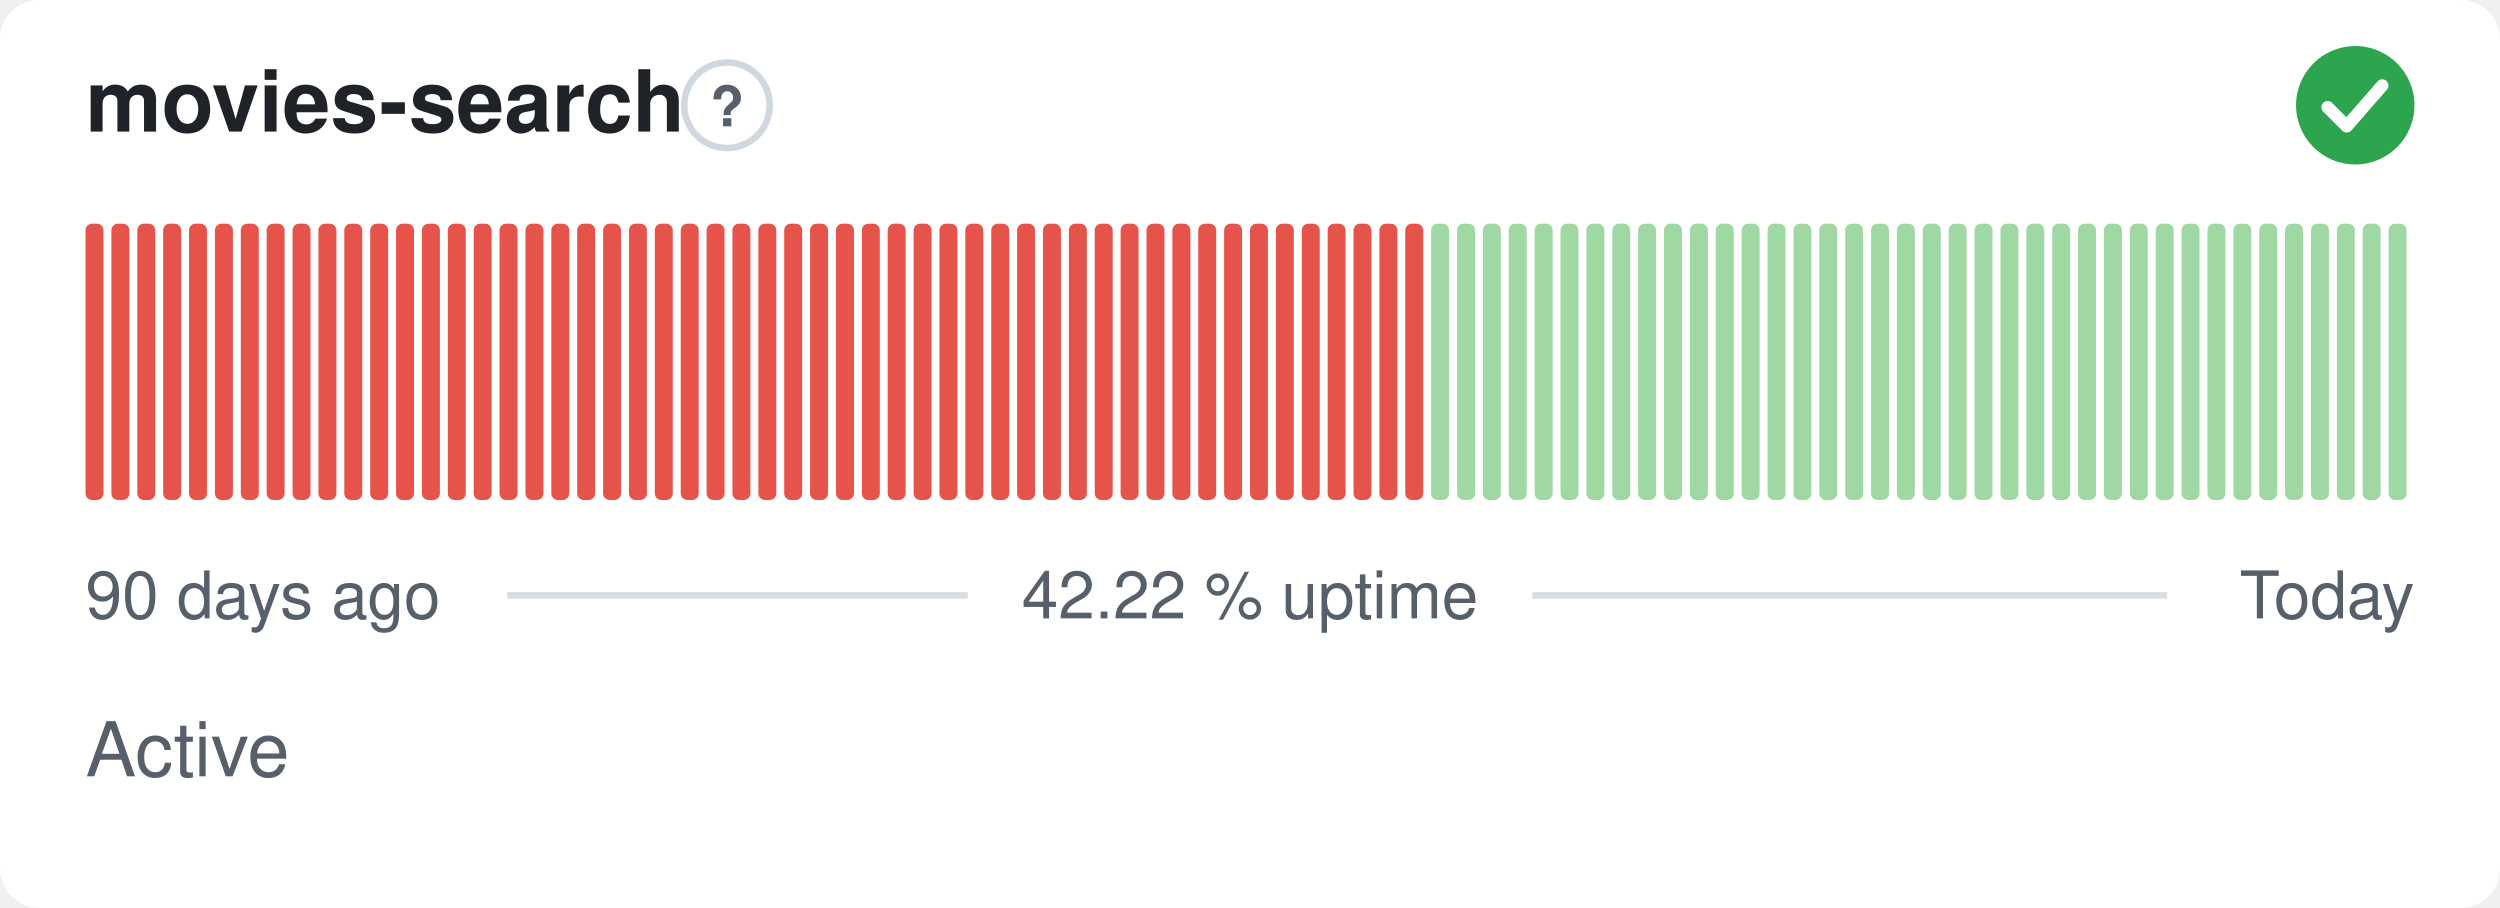
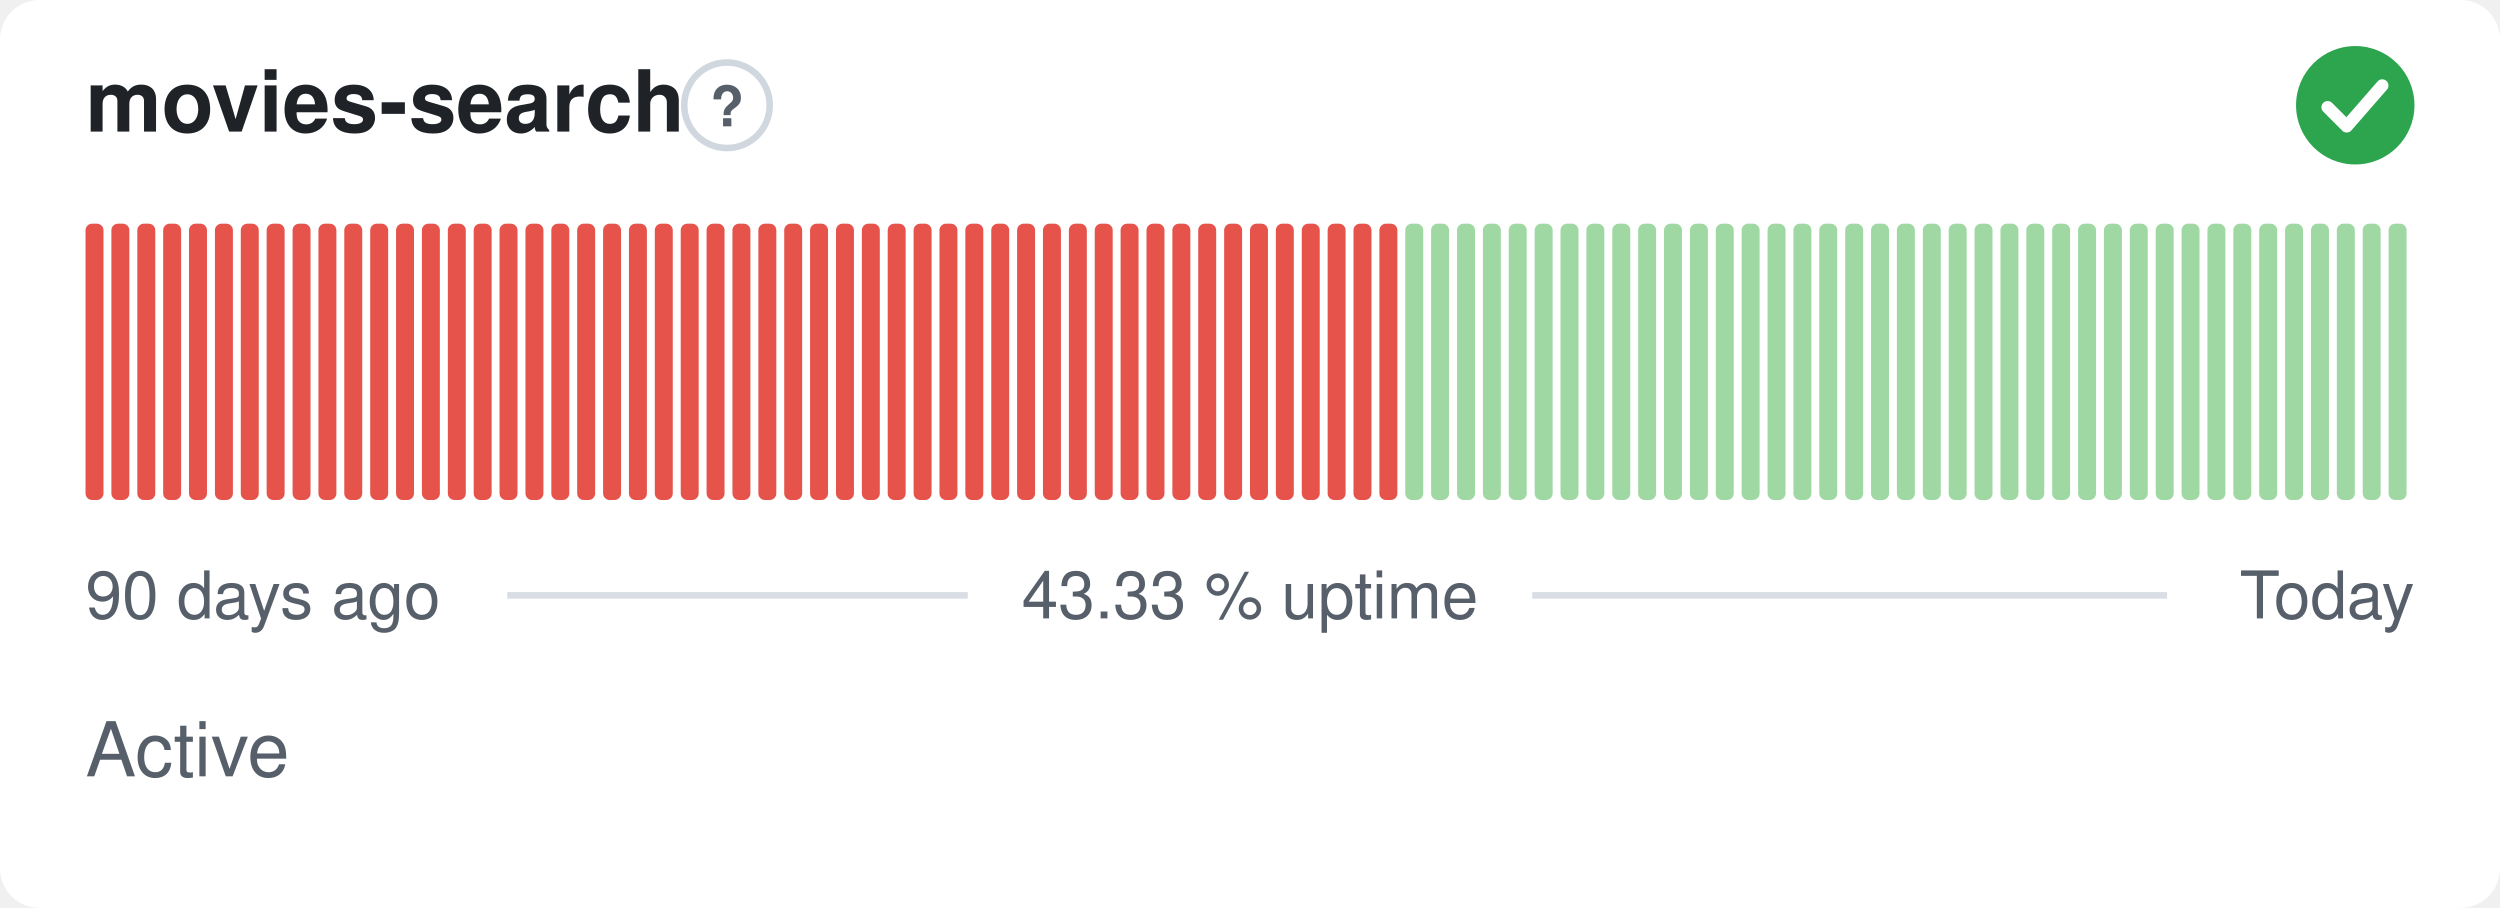
- <svg xmlns="http://www.w3.org/2000/svg" width="380" height="138" viewBox="0 0 380 138" role="img" aria-label="movies-search: Active, 42.22 % uptime over the last 90 days" font-family="-apple-system,BlinkMacSystemFont,'Segoe UI',Helvetica,Arial,sans-serif">
+ <svg xmlns="http://www.w3.org/2000/svg" width="380" height="138" viewBox="0 0 380 138" role="img" aria-label="movies-search: Active, 43.33 % uptime over the last 90 days" font-family="-apple-system,BlinkMacSystemFont,'Segoe UI',Helvetica,Arial,sans-serif">
  <style>
    @media (prefers-color-scheme: dark) {
      .bg { fill: #0d1117 }
      .title { fill: #e6edf3 }
      .muted { fill: #8b949e }
      .hint { stroke: #30363d }
      .rule { stroke: #30363d }
      .nodata { fill: #21262d }
    }
  </style>
  <rect class="bg" width="380" height="138" rx="6" fill="#ffffff" />
  <text class="title" x="13" y="20" font-size="13" font-weight="600" fill="#1f2328">movies-search</text>
  <circle class="hint" cx="110.5" cy="16" r="6.5" fill="none" stroke="#d0d7de" stroke-width="1" />
  <text class="muted" x="110.5" y="19.2" text-anchor="middle" font-size="8.5" font-weight="700" fill="#57606a">?</text>
  <circle cx="358" cy="16" r="9" fill="#2da44e" />
  <path d="M353.80 16.30l2.90 2.90 5.40 -6.20" fill="none" stroke="#fff" stroke-width="1.89" stroke-linecap="round" stroke-linejoin="round" />
  <rect x="13.00" y="34.00" width="2.73" height="42.00" rx="1" fill="#e5534b" />
  <rect x="16.93" y="34.00" width="2.73" height="42.00" rx="1" fill="#e5534b" />
  <rect x="20.87" y="34.00" width="2.73" height="42.00" rx="1" fill="#e5534b" />
  <rect x="24.80" y="34.00" width="2.73" height="42.00" rx="1" fill="#e5534b" />
  <rect x="28.73" y="34.00" width="2.73" height="42.00" rx="1" fill="#e5534b" />
  <rect x="32.67" y="34.00" width="2.73" height="42.00" rx="1" fill="#e5534b" />
  <rect x="36.60" y="34.00" width="2.73" height="42.00" rx="1" fill="#e5534b" />
  <rect x="40.53" y="34.00" width="2.73" height="42.00" rx="1" fill="#e5534b" />
  <rect x="44.47" y="34.00" width="2.73" height="42.00" rx="1" fill="#e5534b" />
  <rect x="48.40" y="34.00" width="2.73" height="42.00" rx="1" fill="#e5534b" />
  <rect x="52.33" y="34.00" width="2.73" height="42.00" rx="1" fill="#e5534b" />
  <rect x="56.27" y="34.00" width="2.73" height="42.00" rx="1" fill="#e5534b" />
  <rect x="60.20" y="34.00" width="2.73" height="42.00" rx="1" fill="#e5534b" />
  <rect x="64.13" y="34.00" width="2.73" height="42.00" rx="1" fill="#e5534b" />
  <rect x="68.07" y="34.00" width="2.73" height="42.00" rx="1" fill="#e5534b" />
  <rect x="72.00" y="34.00" width="2.73" height="42.00" rx="1" fill="#e5534b" />
  <rect x="75.93" y="34.00" width="2.73" height="42.00" rx="1" fill="#e5534b" />
  <rect x="79.87" y="34.00" width="2.73" height="42.00" rx="1" fill="#e5534b" />
  <rect x="83.80" y="34.00" width="2.73" height="42.00" rx="1" fill="#e5534b" />
  <rect x="87.73" y="34.00" width="2.73" height="42.00" rx="1" fill="#e5534b" />
  <rect x="91.67" y="34.00" width="2.73" height="42.00" rx="1" fill="#e5534b" />
  <rect x="95.60" y="34.00" width="2.73" height="42.00" rx="1" fill="#e5534b" />
  <rect x="99.53" y="34.00" width="2.73" height="42.00" rx="1" fill="#e5534b" />
  <rect x="103.47" y="34.00" width="2.73" height="42.00" rx="1" fill="#e5534b" />
  <rect x="107.40" y="34.00" width="2.73" height="42.00" rx="1" fill="#e5534b" />
  <rect x="111.33" y="34.00" width="2.73" height="42.00" rx="1" fill="#e5534b" />
  <rect x="115.27" y="34.00" width="2.73" height="42.00" rx="1" fill="#e5534b" />
  <rect x="119.20" y="34.00" width="2.73" height="42.00" rx="1" fill="#e5534b" />
  <rect x="123.13" y="34.00" width="2.73" height="42.00" rx="1" fill="#e5534b" />
  <rect x="127.07" y="34.00" width="2.73" height="42.00" rx="1" fill="#e5534b" />
  <rect x="131.00" y="34.00" width="2.73" height="42.00" rx="1" fill="#e5534b" />
  <rect x="134.93" y="34.00" width="2.73" height="42.00" rx="1" fill="#e5534b" />
  <rect x="138.87" y="34.00" width="2.73" height="42.00" rx="1" fill="#e5534b" />
  <rect x="142.80" y="34.00" width="2.73" height="42.00" rx="1" fill="#e5534b" />
  <rect x="146.73" y="34.00" width="2.73" height="42.00" rx="1" fill="#e5534b" />
  <rect x="150.67" y="34.00" width="2.73" height="42.00" rx="1" fill="#e5534b" />
  <rect x="154.60" y="34.00" width="2.73" height="42.00" rx="1" fill="#e5534b" />
  <rect x="158.53" y="34.00" width="2.73" height="42.00" rx="1" fill="#e5534b" />
  <rect x="162.47" y="34.00" width="2.73" height="42.00" rx="1" fill="#e5534b" />
  <rect x="166.40" y="34.00" width="2.73" height="42.00" rx="1" fill="#e5534b" />
  <rect x="170.33" y="34.00" width="2.73" height="42.00" rx="1" fill="#e5534b" />
  <rect x="174.27" y="34.00" width="2.73" height="42.00" rx="1" fill="#e5534b" />
  <rect x="178.20" y="34.00" width="2.73" height="42.00" rx="1" fill="#e5534b" />
  <rect x="182.13" y="34.00" width="2.73" height="42.00" rx="1" fill="#e5534b" />
  <rect x="186.07" y="34.00" width="2.73" height="42.00" rx="1" fill="#e5534b" />
  <rect x="190.00" y="34.00" width="2.73" height="42.00" rx="1" fill="#e5534b" />
  <rect x="193.93" y="34.00" width="2.73" height="42.00" rx="1" fill="#e5534b" />
  <rect x="197.87" y="34.00" width="2.73" height="42.00" rx="1" fill="#e5534b" />
  <rect x="201.80" y="34.00" width="2.73" height="42.00" rx="1" fill="#e5534b" />
  <rect x="205.73" y="34.00" width="2.73" height="42.00" rx="1" fill="#e5534b" />
  <rect x="209.67" y="34.00" width="2.73" height="42.00" rx="1" fill="#e5534b" />
-   <rect x="213.60" y="34.00" width="2.73" height="42.00" rx="1" fill="#e5534b" />
+   <rect x="213.60" y="34.00" width="2.73" height="42.00" rx="1" fill="#9fd8a3" />
  <rect x="217.53" y="34.00" width="2.73" height="42.00" rx="1" fill="#9fd8a3" />
  <rect x="221.47" y="34.00" width="2.73" height="42.00" rx="1" fill="#9fd8a3" />
  <rect x="225.40" y="34.00" width="2.73" height="42.00" rx="1" fill="#9fd8a3" />
  <rect x="229.33" y="34.00" width="2.73" height="42.00" rx="1" fill="#9fd8a3" />
  <rect x="233.27" y="34.00" width="2.73" height="42.00" rx="1" fill="#9fd8a3" />
  <rect x="237.20" y="34.00" width="2.73" height="42.00" rx="1" fill="#9fd8a3" />
  <rect x="241.13" y="34.00" width="2.73" height="42.00" rx="1" fill="#9fd8a3" />
  <rect x="245.07" y="34.00" width="2.73" height="42.00" rx="1" fill="#9fd8a3" />
  <rect x="249.00" y="34.00" width="2.73" height="42.00" rx="1" fill="#9fd8a3" />
  <rect x="252.93" y="34.00" width="2.73" height="42.00" rx="1" fill="#9fd8a3" />
  <rect x="256.87" y="34.00" width="2.73" height="42.00" rx="1" fill="#9fd8a3" />
  <rect x="260.80" y="34.00" width="2.73" height="42.00" rx="1" fill="#9fd8a3" />
  <rect x="264.73" y="34.00" width="2.73" height="42.00" rx="1" fill="#9fd8a3" />
  <rect x="268.67" y="34.00" width="2.73" height="42.00" rx="1" fill="#9fd8a3" />
  <rect x="272.60" y="34.00" width="2.73" height="42.00" rx="1" fill="#9fd8a3" />
  <rect x="276.53" y="34.00" width="2.73" height="42.00" rx="1" fill="#9fd8a3" />
  <rect x="280.47" y="34.00" width="2.73" height="42.00" rx="1" fill="#9fd8a3" />
  <rect x="284.40" y="34.00" width="2.73" height="42.00" rx="1" fill="#9fd8a3" />
  <rect x="288.33" y="34.00" width="2.73" height="42.00" rx="1" fill="#9fd8a3" />
  <rect x="292.27" y="34.00" width="2.73" height="42.00" rx="1" fill="#9fd8a3" />
  <rect x="296.20" y="34.00" width="2.73" height="42.00" rx="1" fill="#9fd8a3" />
  <rect x="300.13" y="34.00" width="2.73" height="42.00" rx="1" fill="#9fd8a3" />
  <rect x="304.07" y="34.00" width="2.73" height="42.00" rx="1" fill="#9fd8a3" />
  <rect x="308.00" y="34.00" width="2.73" height="42.00" rx="1" fill="#9fd8a3" />
  <rect x="311.93" y="34.00" width="2.73" height="42.00" rx="1" fill="#9fd8a3" />
  <rect x="315.87" y="34.00" width="2.73" height="42.00" rx="1" fill="#9fd8a3" />
  <rect x="319.80" y="34.00" width="2.73" height="42.00" rx="1" fill="#9fd8a3" />
  <rect x="323.73" y="34.00" width="2.73" height="42.00" rx="1" fill="#9fd8a3" />
  <rect x="327.67" y="34.00" width="2.73" height="42.00" rx="1" fill="#9fd8a3" />
  <rect x="331.60" y="34.00" width="2.73" height="42.00" rx="1" fill="#9fd8a3" />
  <rect x="335.53" y="34.00" width="2.73" height="42.00" rx="1" fill="#9fd8a3" />
  <rect x="339.47" y="34.00" width="2.73" height="42.00" rx="1" fill="#9fd8a3" />
  <rect x="343.40" y="34.00" width="2.73" height="42.00" rx="1" fill="#9fd8a3" />
  <rect x="347.33" y="34.00" width="2.73" height="42.00" rx="1" fill="#9fd8a3" />
  <rect x="351.27" y="34.00" width="2.73" height="42.00" rx="1" fill="#9fd8a3" />
  <rect x="355.20" y="34.00" width="2.73" height="42.00" rx="1" fill="#9fd8a3" />
  <rect x="359.13" y="34.00" width="2.73" height="42.00" rx="1" fill="#9fd8a3" />
  <rect x="363.07" y="34.00" width="2.73" height="42.00" rx="1" fill="#9fd8a3" />
  <text class="muted" x="13" y="94" font-size="10" fill="#57606a">90 days ago</text>
-   <text class="muted" x="190" y="94" text-anchor="middle" font-size="10" fill="#57606a">42.22 % uptime</text>
+   <text class="muted" x="190" y="94" text-anchor="middle" font-size="10" fill="#57606a">43.33 % uptime</text>
  <text class="muted" x="367" y="94" text-anchor="end" font-size="10" fill="#57606a">Today</text>
  <line class="rule" x1="77.1" y1="90.5" x2="147.1" y2="90.5" stroke="#d8dee4" stroke-width="1" />
  <line class="rule" x1="232.9" y1="90.5" x2="329.4" y2="90.5" stroke="#d8dee4" stroke-width="1" />
  <text class="muted" x="13" y="118" font-size="11.5" fill="#57606a">Active</text>
</svg>
